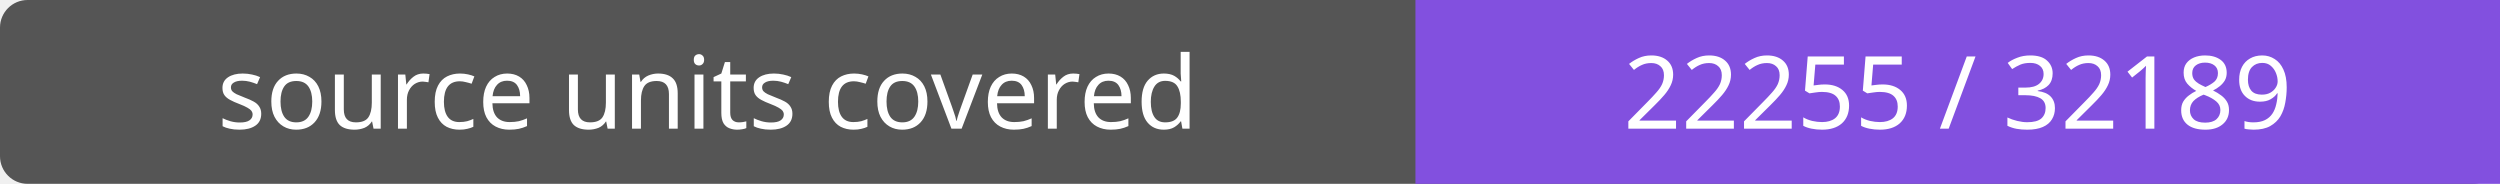
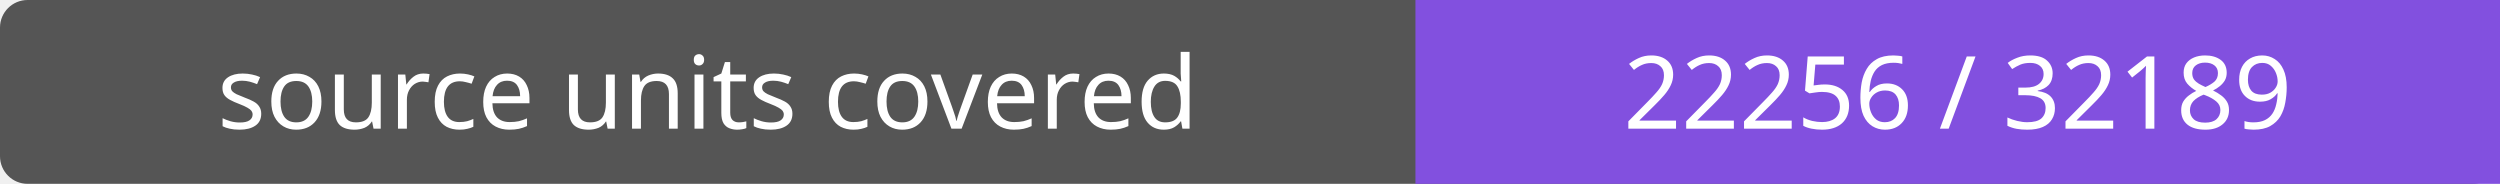
- <svg xmlns="http://www.w3.org/2000/svg" width="272" height="20" role="img" aria-label="source units covered: 22255 / 32189">
+ <svg xmlns="http://www.w3.org/2000/svg" width="272" height="20" role="img" aria-label="source units covered: 22256 / 32189">
  <rect width="272" height="20" rx="3" fill="#555" />
  <path fill="#8250df" d="M154 0h118v20H154z" />
  <g fill="#fff" text-anchor="middle" font-family="Verdana,sans-serif" font-size="11">
    <text x="77.0" y="14">source units covered</text>
-     <text x="213.0" y="14">22255 / 32189</text>
+     <text x="213.0" y="14">22256 / 32189</text>
  </g>
</svg>
